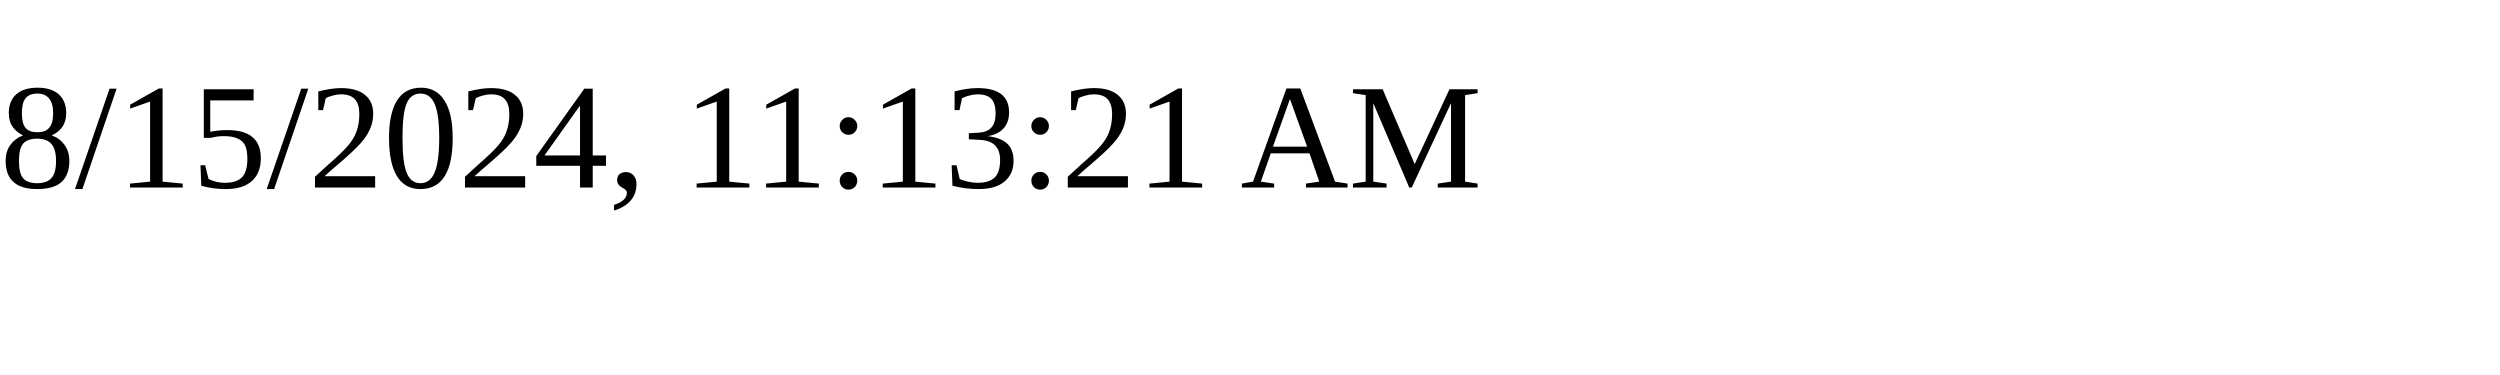
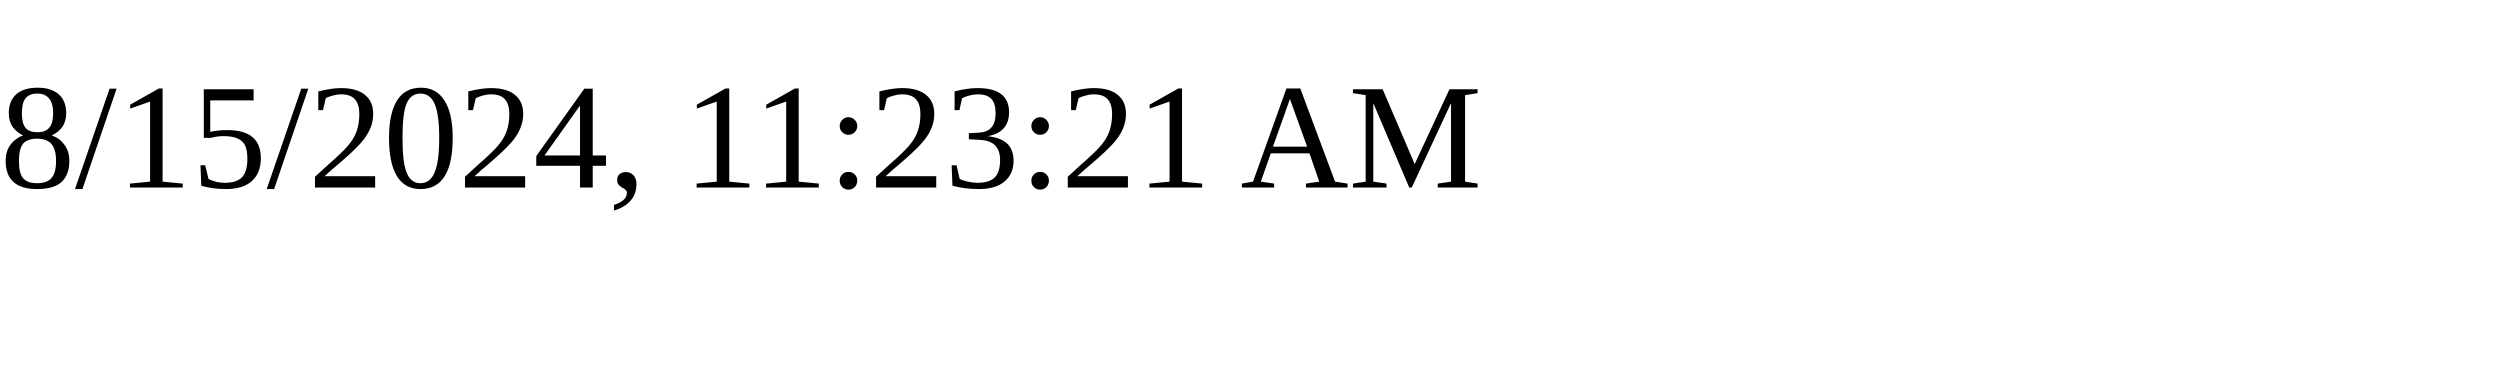
<svg xmlns="http://www.w3.org/2000/svg" height="30" width="200">
-   <text x="0" y="15">8/15/2024, 11:13:21 AM</text>
+   <text x="0" y="15">8/15/2024, 11:23:21 AM</text>
</svg>
